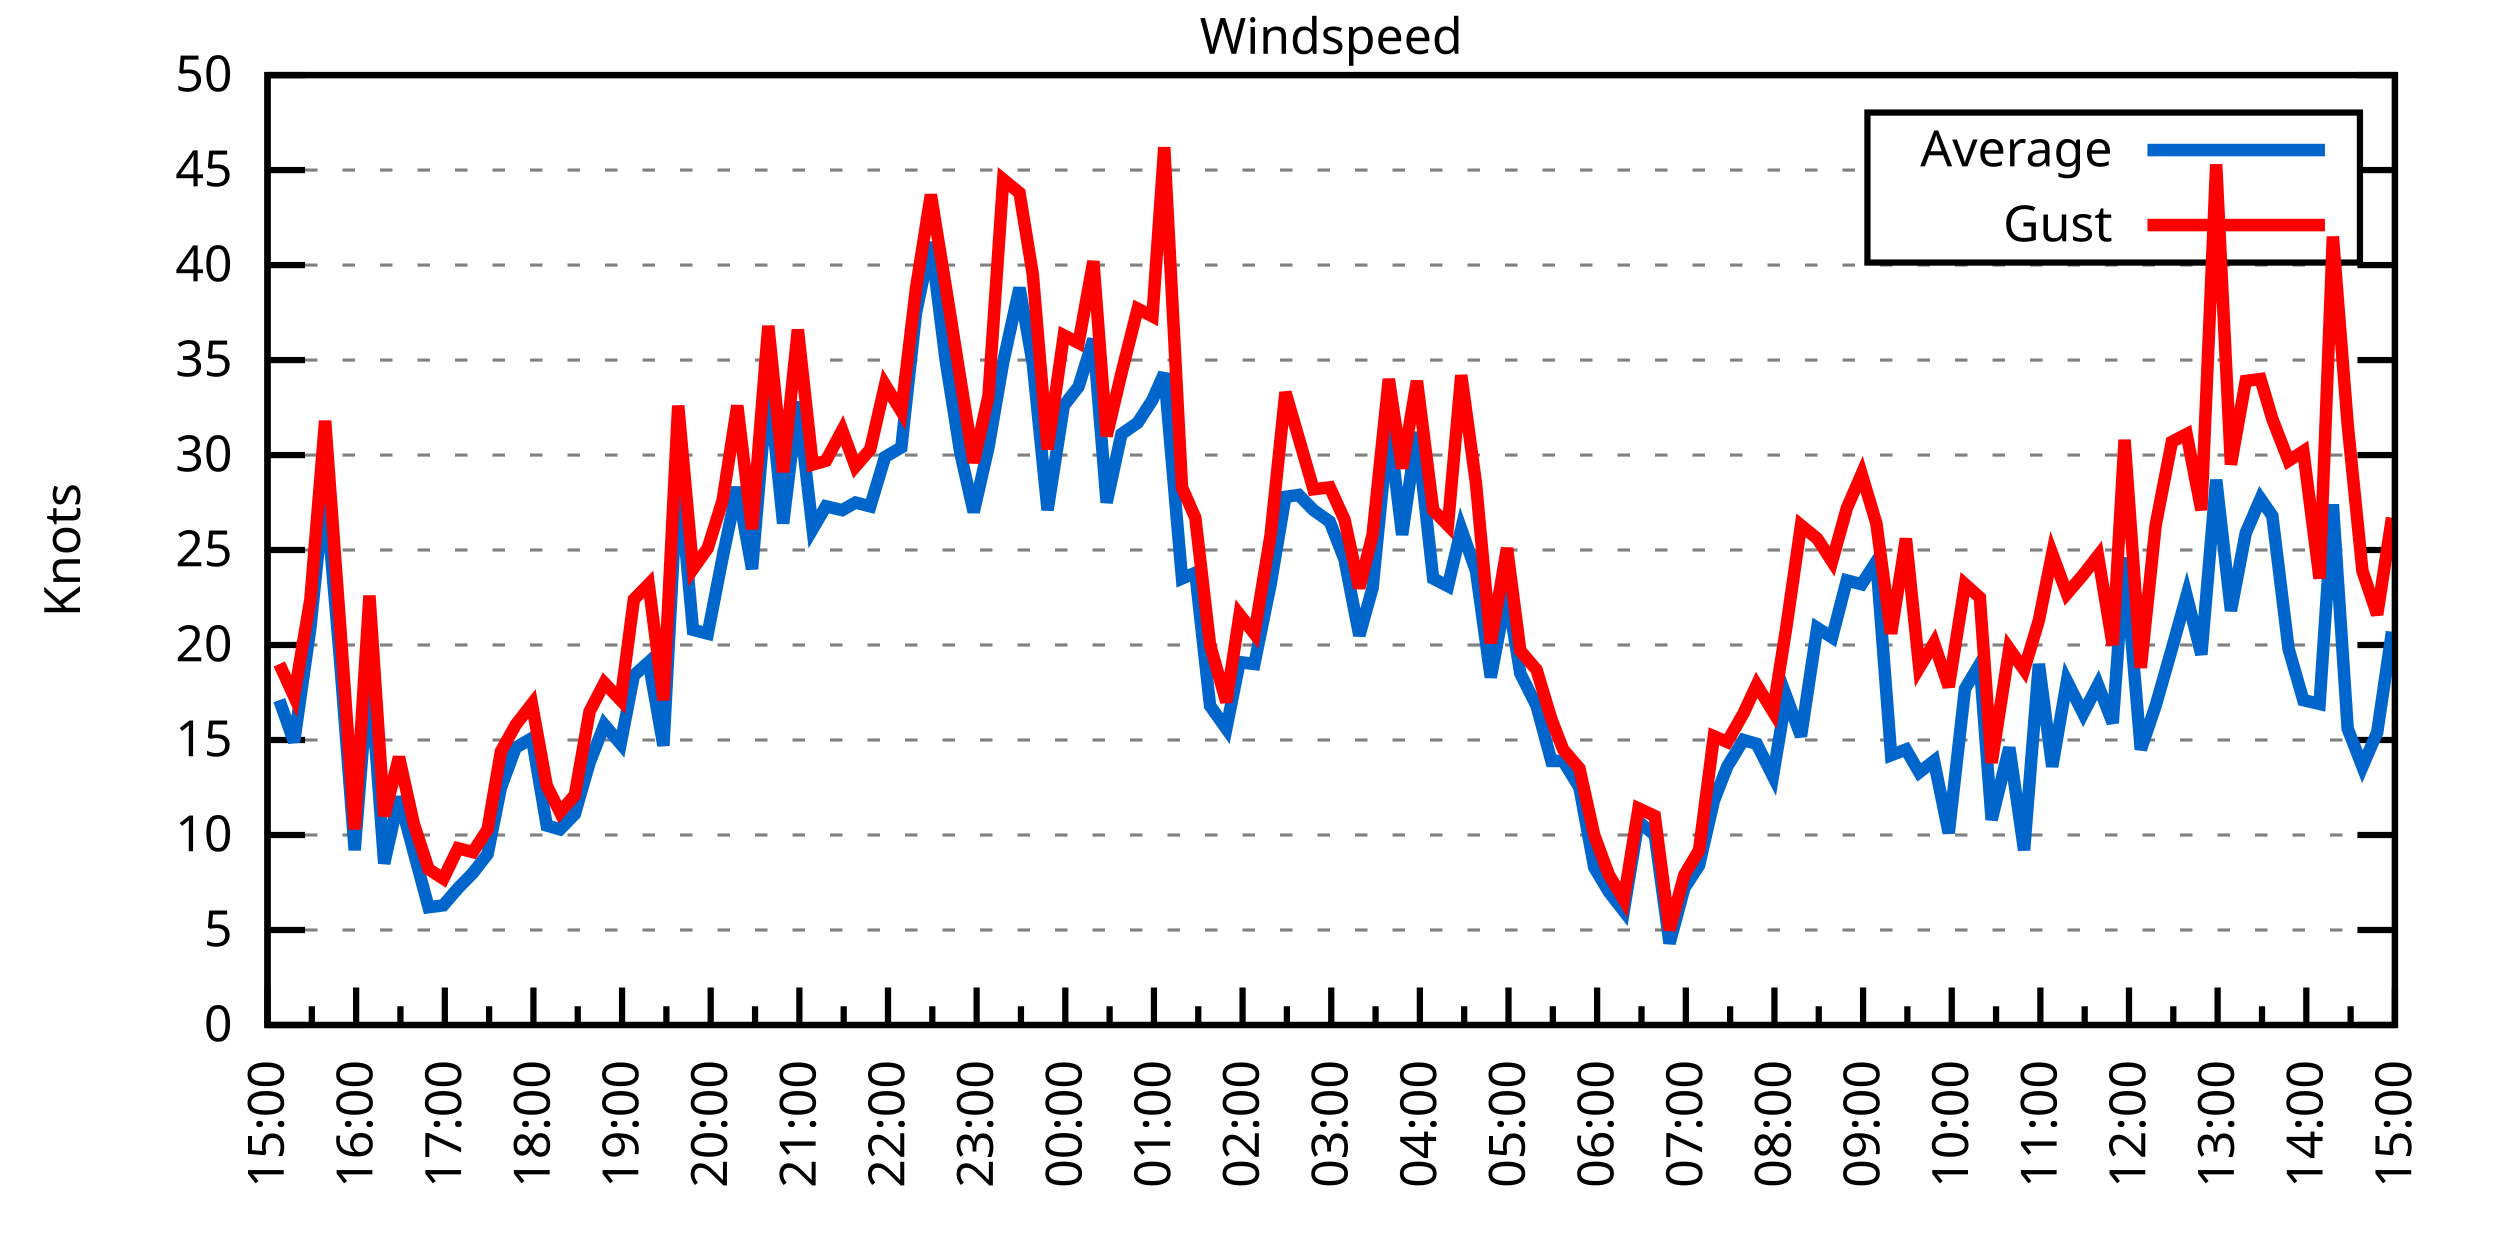
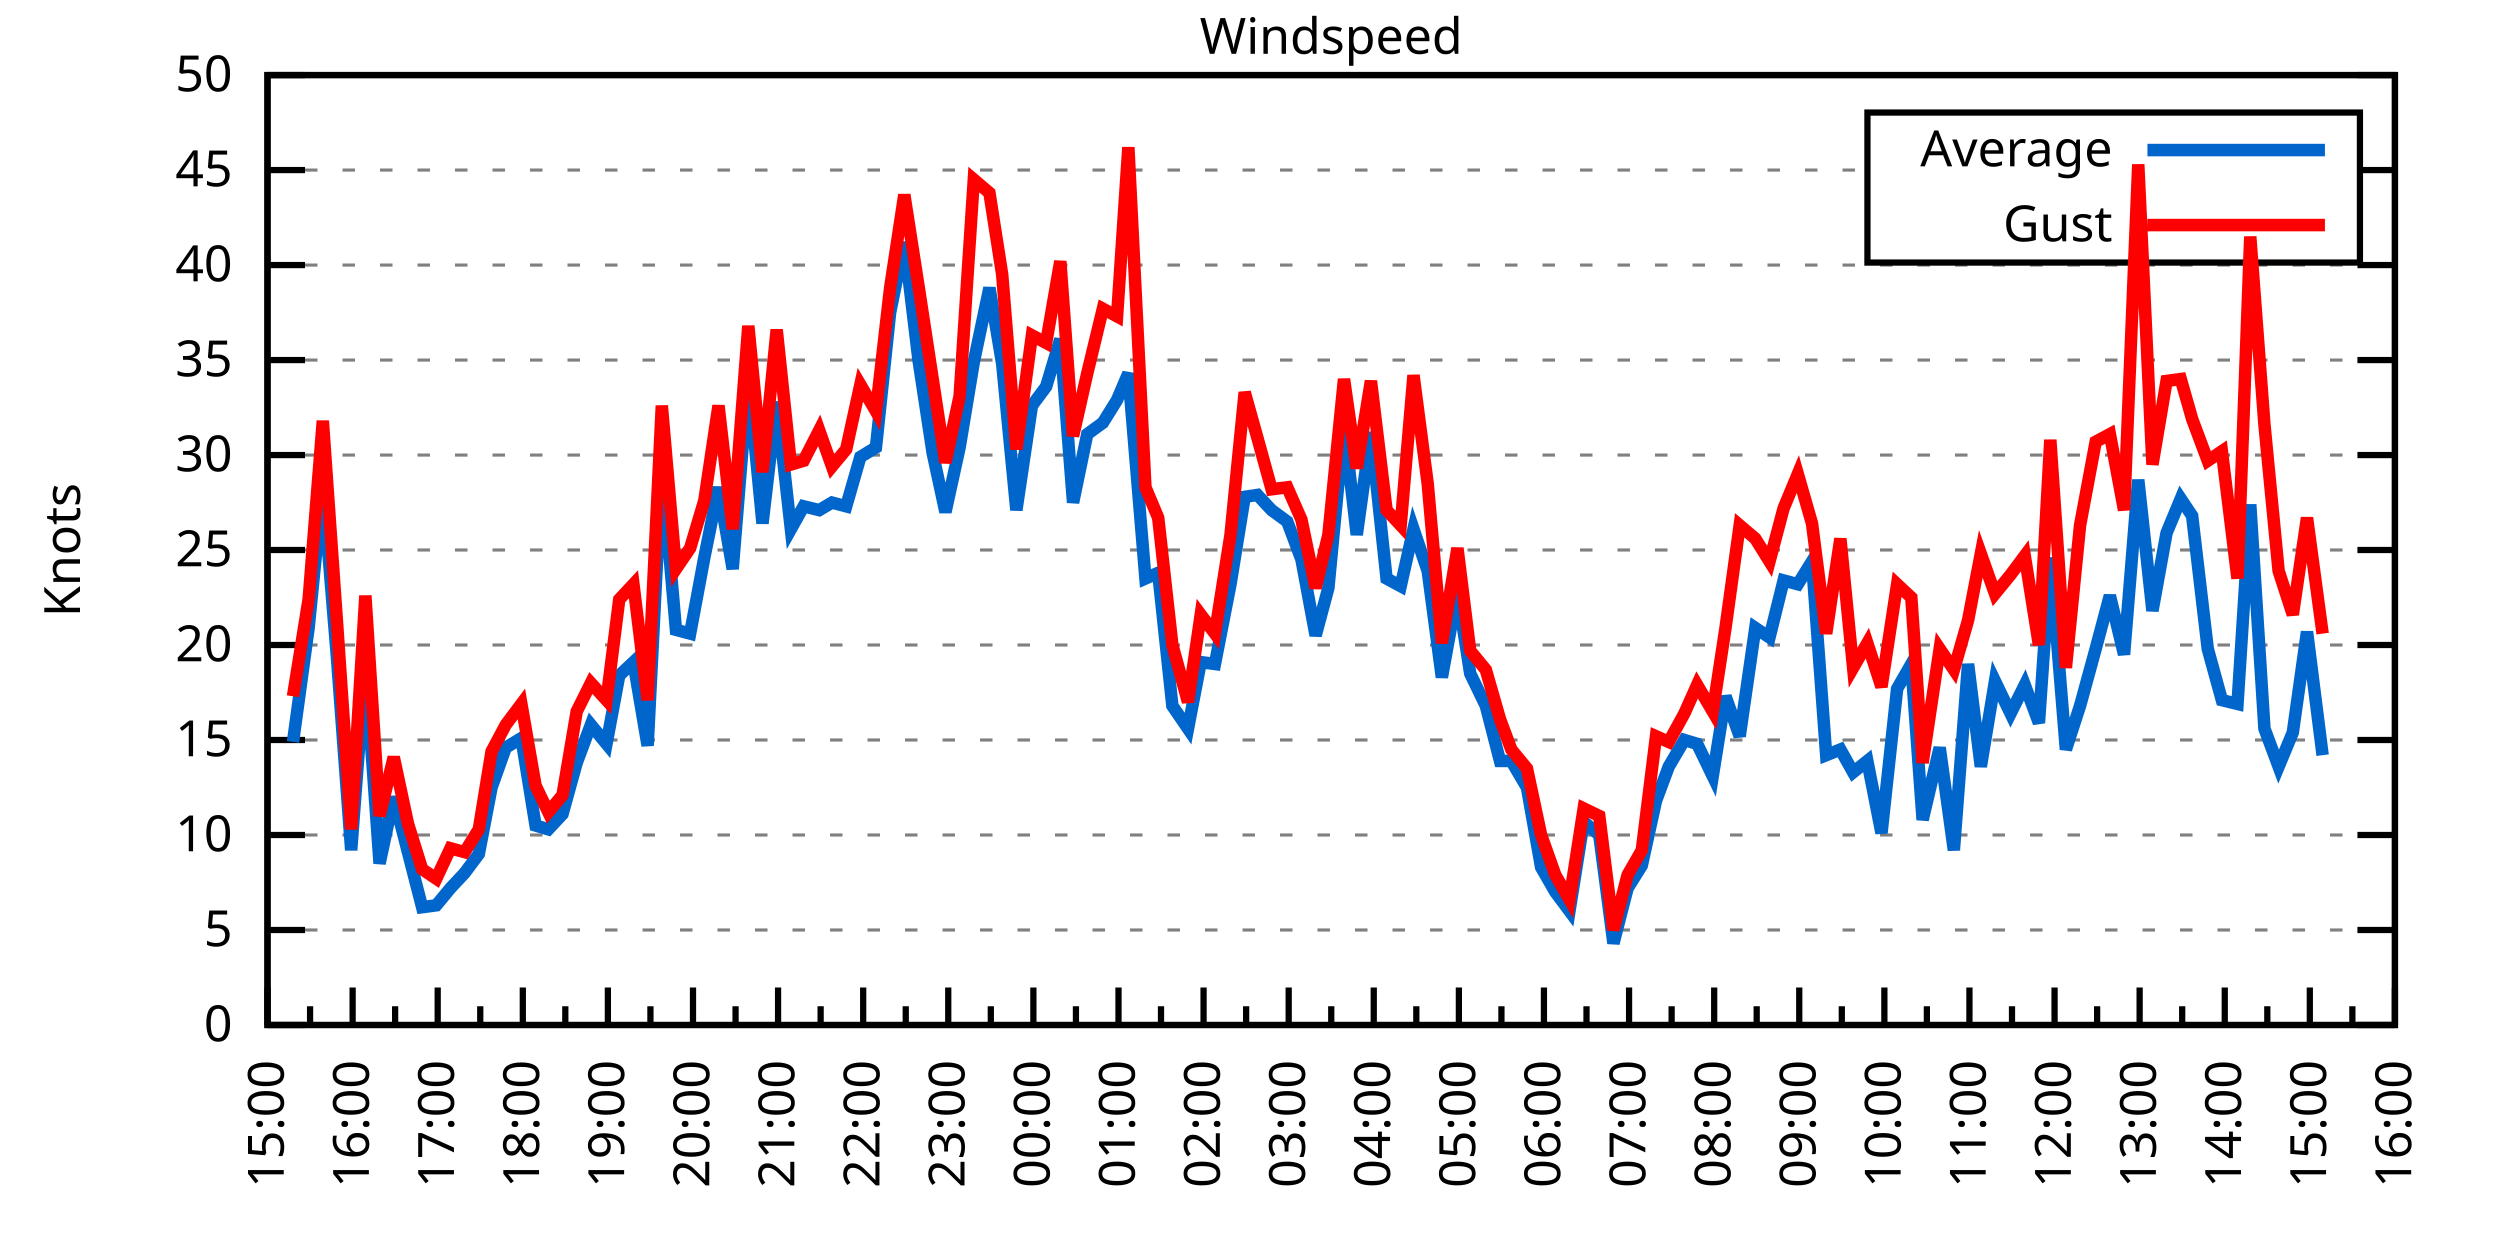
<svg xmlns="http://www.w3.org/2000/svg" xmlns:xlink="http://www.w3.org/1999/xlink" width="400" height="200" viewBox="0 0 400 200">
  <g id="gnuplot_canvas">
    <rect x="0" y="0" width="400" height="200" fill="none" />
    <defs>
      <circle id="gpDot" r="0.5" stroke-width="0.5" stroke="currentColor" />
      <path id="gpPt0" stroke-width="0.333" stroke="currentColor" d="M-1,0 h2 M0,-1 v2" />
      <path id="gpPt1" stroke-width="0.333" stroke="currentColor" d="M-1,-1 L1,1 M1,-1 L-1,1" />
      <path id="gpPt2" stroke-width="0.333" stroke="currentColor" d="M-1,0 L1,0 M0,-1 L0,1 M-1,-1 L1,1 M-1,1 L1,-1" />
      <rect id="gpPt3" stroke-width="0.333" stroke="currentColor" x="-1" y="-1" width="2" height="2" />
      <rect id="gpPt4" stroke-width="0.333" stroke="currentColor" fill="currentColor" x="-1" y="-1" width="2" height="2" />
      <circle id="gpPt5" stroke-width="0.333" stroke="currentColor" cx="0" cy="0" r="1" />
      <use xlink:href="#gpPt5" id="gpPt6" fill="currentColor" stroke="none" />
      <path id="gpPt7" stroke-width="0.333" stroke="currentColor" d="M0,-1.33 L-1.33,0.67 L1.33,0.67 z" />
      <use xlink:href="#gpPt7" id="gpPt8" fill="currentColor" stroke="none" />
      <use xlink:href="#gpPt7" id="gpPt9" stroke="currentColor" transform="rotate(180)" />
      <use xlink:href="#gpPt9" id="gpPt10" fill="currentColor" stroke="none" />
      <use xlink:href="#gpPt3" id="gpPt11" stroke="currentColor" transform="rotate(45)" />
      <use xlink:href="#gpPt11" id="gpPt12" fill="currentColor" stroke="none" />
      <path id="gpPt13" stroke-width="0.333" stroke="currentColor" d="M0,1.330 L1.265,0.411 L0.782,-1.067 L-0.782,-1.076 L-1.265,0.411 z" />
      <use xlink:href="#gpPt13" id="gpPt14" fill="currentColor" stroke="none" />
      <filter id="textbox" filterUnits="objectBoundingBox" x="0" y="0" height="1" width="1">
        <feFlood flood-color="white" flood-opacity="1" result="bgnd" />
        <feComposite in="SourceGraphic" in2="bgnd" operator="atop" />
      </filter>
      <filter id="greybox" filterUnits="objectBoundingBox" x="0" y="0" height="1" width="1">
        <feFlood flood-color="lightgrey" flood-opacity="1" result="grey" />
        <feComposite in="SourceGraphic" in2="grey" operator="atop" />
      </filter>
    </defs>
    <g fill="none" color="white" stroke="currentColor" stroke-width="1.00" stroke-linecap="butt" stroke-linejoin="miter">
</g>
    <g fill="none" color="black" stroke="currentColor" stroke-width="1.00" stroke-linecap="butt" stroke-linejoin="miter">
      <g stroke="none" shape-rendering="crispEdges">
        <polygon fill="rgb(255, 255, 255)" points="42.80,164.00 383.18,164.00 383.18,12.02 42.80,12.02 " />
      </g>
    </g>
    <g fill="none" color="black" stroke="currentColor" stroke-width="1.00" stroke-linecap="butt" stroke-linejoin="miter">
</g>
    <g fill="none" color="black" stroke="black" stroke-width="0.50" stroke-linecap="butt" stroke-linejoin="miter">
</g>
    <g fill="none" color="gray" stroke="currentColor" stroke-width="0.50" stroke-linecap="butt" stroke-linejoin="miter">
      <path stroke="gray" stroke-dasharray="2,4" class="gridline" d="M42.80,164.00 L383.19,164.00  " />
    </g>
    <g fill="none" color="gray" stroke="gray" stroke-width="1.00" stroke-linecap="butt" stroke-linejoin="miter">
</g>
    <g fill="none" color="black" stroke="currentColor" stroke-width="1.00" stroke-linecap="butt" stroke-linejoin="miter">
      <path stroke="black" d="M42.80,164.00 L48.80,164.00 M383.19,164.00 L377.19,164.00  " />
      <g transform="translate(37.20,166.60)" stroke="none" fill="black" font-family="Sans" font-size="8.00" text-anchor="end">
        <text>
          <tspan font-family="Sans"> 0</tspan>
        </text>
      </g>
    </g>
    <g fill="none" color="black" stroke="currentColor" stroke-width="1.00" stroke-linecap="butt" stroke-linejoin="miter">
</g>
    <g fill="none" color="black" stroke="black" stroke-width="0.50" stroke-linecap="butt" stroke-linejoin="miter">
</g>
    <g fill="none" color="gray" stroke="currentColor" stroke-width="0.50" stroke-linecap="butt" stroke-linejoin="miter">
      <path stroke="gray" stroke-dasharray="2,4" class="gridline" d="M42.80,148.80 L383.19,148.80  " />
    </g>
    <g fill="none" color="gray" stroke="gray" stroke-width="1.00" stroke-linecap="butt" stroke-linejoin="miter">
</g>
    <g fill="none" color="black" stroke="currentColor" stroke-width="1.00" stroke-linecap="butt" stroke-linejoin="miter">
      <path stroke="black" d="M42.80,148.80 L48.80,148.80 M383.19,148.80 L377.19,148.80  " />
      <g transform="translate(37.20,151.40)" stroke="none" fill="black" font-family="Sans" font-size="8.00" text-anchor="end">
        <text>
          <tspan font-family="Sans"> 5</tspan>
        </text>
      </g>
    </g>
    <g fill="none" color="black" stroke="currentColor" stroke-width="1.00" stroke-linecap="butt" stroke-linejoin="miter">
</g>
    <g fill="none" color="black" stroke="black" stroke-width="0.50" stroke-linecap="butt" stroke-linejoin="miter">
</g>
    <g fill="none" color="gray" stroke="currentColor" stroke-width="0.50" stroke-linecap="butt" stroke-linejoin="miter">
      <path stroke="gray" stroke-dasharray="2,4" class="gridline" d="M42.80,133.60 L383.19,133.60  " />
    </g>
    <g fill="none" color="gray" stroke="gray" stroke-width="1.00" stroke-linecap="butt" stroke-linejoin="miter">
</g>
    <g fill="none" color="black" stroke="currentColor" stroke-width="1.00" stroke-linecap="butt" stroke-linejoin="miter">
      <path stroke="black" d="M42.80,133.60 L48.80,133.60 M383.19,133.60 L377.19,133.60  " />
      <g transform="translate(37.20,136.20)" stroke="none" fill="black" font-family="Sans" font-size="8.00" text-anchor="end">
        <text>
          <tspan font-family="Sans"> 10</tspan>
        </text>
      </g>
    </g>
    <g fill="none" color="black" stroke="currentColor" stroke-width="1.00" stroke-linecap="butt" stroke-linejoin="miter">
</g>
    <g fill="none" color="black" stroke="black" stroke-width="0.50" stroke-linecap="butt" stroke-linejoin="miter">
</g>
    <g fill="none" color="gray" stroke="currentColor" stroke-width="0.50" stroke-linecap="butt" stroke-linejoin="miter">
      <path stroke="gray" stroke-dasharray="2,4" class="gridline" d="M42.80,118.40 L383.19,118.40  " />
    </g>
    <g fill="none" color="gray" stroke="gray" stroke-width="1.00" stroke-linecap="butt" stroke-linejoin="miter">
</g>
    <g fill="none" color="black" stroke="currentColor" stroke-width="1.00" stroke-linecap="butt" stroke-linejoin="miter">
      <path stroke="black" d="M42.80,118.40 L48.80,118.40 M383.19,118.40 L377.19,118.40  " />
      <g transform="translate(37.20,121.00)" stroke="none" fill="black" font-family="Sans" font-size="8.00" text-anchor="end">
        <text>
          <tspan font-family="Sans"> 15</tspan>
        </text>
      </g>
    </g>
    <g fill="none" color="black" stroke="currentColor" stroke-width="1.00" stroke-linecap="butt" stroke-linejoin="miter">
</g>
    <g fill="none" color="black" stroke="black" stroke-width="0.50" stroke-linecap="butt" stroke-linejoin="miter">
</g>
    <g fill="none" color="gray" stroke="currentColor" stroke-width="0.50" stroke-linecap="butt" stroke-linejoin="miter">
      <path stroke="gray" stroke-dasharray="2,4" class="gridline" d="M42.80,103.20 L383.19,103.20  " />
    </g>
    <g fill="none" color="gray" stroke="gray" stroke-width="1.00" stroke-linecap="butt" stroke-linejoin="miter">
</g>
    <g fill="none" color="black" stroke="currentColor" stroke-width="1.00" stroke-linecap="butt" stroke-linejoin="miter">
      <path stroke="black" d="M42.80,103.20 L48.80,103.20 M383.19,103.20 L377.19,103.20  " />
      <g transform="translate(37.20,105.80)" stroke="none" fill="black" font-family="Sans" font-size="8.00" text-anchor="end">
        <text>
          <tspan font-family="Sans"> 20</tspan>
        </text>
      </g>
    </g>
    <g fill="none" color="black" stroke="currentColor" stroke-width="1.00" stroke-linecap="butt" stroke-linejoin="miter">
</g>
    <g fill="none" color="black" stroke="black" stroke-width="0.50" stroke-linecap="butt" stroke-linejoin="miter">
</g>
    <g fill="none" color="gray" stroke="currentColor" stroke-width="0.50" stroke-linecap="butt" stroke-linejoin="miter">
      <path stroke="gray" stroke-dasharray="2,4" class="gridline" d="M42.80,88.00 L383.19,88.00  " />
    </g>
    <g fill="none" color="gray" stroke="gray" stroke-width="1.00" stroke-linecap="butt" stroke-linejoin="miter">
</g>
    <g fill="none" color="black" stroke="currentColor" stroke-width="1.00" stroke-linecap="butt" stroke-linejoin="miter">
      <path stroke="black" d="M42.80,88.00 L48.80,88.00 M383.19,88.00 L377.19,88.00  " />
      <g transform="translate(37.20,90.60)" stroke="none" fill="black" font-family="Sans" font-size="8.00" text-anchor="end">
        <text>
          <tspan font-family="Sans"> 25</tspan>
        </text>
      </g>
    </g>
    <g fill="none" color="black" stroke="currentColor" stroke-width="1.00" stroke-linecap="butt" stroke-linejoin="miter">
</g>
    <g fill="none" color="black" stroke="black" stroke-width="0.50" stroke-linecap="butt" stroke-linejoin="miter">
</g>
    <g fill="none" color="gray" stroke="currentColor" stroke-width="0.50" stroke-linecap="butt" stroke-linejoin="miter">
      <path stroke="gray" stroke-dasharray="2,4" class="gridline" d="M42.80,72.81 L383.19,72.81  " />
    </g>
    <g fill="none" color="gray" stroke="gray" stroke-width="1.00" stroke-linecap="butt" stroke-linejoin="miter">
</g>
    <g fill="none" color="black" stroke="currentColor" stroke-width="1.00" stroke-linecap="butt" stroke-linejoin="miter">
      <path stroke="black" d="M42.80,72.81 L48.80,72.81 M383.19,72.81 L377.19,72.81  " />
      <g transform="translate(37.20,75.41)" stroke="none" fill="black" font-family="Sans" font-size="8.00" text-anchor="end">
        <text>
          <tspan font-family="Sans"> 30</tspan>
        </text>
      </g>
    </g>
    <g fill="none" color="black" stroke="currentColor" stroke-width="1.00" stroke-linecap="butt" stroke-linejoin="miter">
</g>
    <g fill="none" color="black" stroke="black" stroke-width="0.50" stroke-linecap="butt" stroke-linejoin="miter">
</g>
    <g fill="none" color="gray" stroke="currentColor" stroke-width="0.50" stroke-linecap="butt" stroke-linejoin="miter">
      <path stroke="gray" stroke-dasharray="2,4" class="gridline" d="M42.80,57.61 L383.19,57.61  " />
    </g>
    <g fill="none" color="gray" stroke="gray" stroke-width="1.00" stroke-linecap="butt" stroke-linejoin="miter">
</g>
    <g fill="none" color="black" stroke="currentColor" stroke-width="1.00" stroke-linecap="butt" stroke-linejoin="miter">
      <path stroke="black" d="M42.80,57.61 L48.80,57.61 M383.19,57.61 L377.19,57.61  " />
      <g transform="translate(37.20,60.21)" stroke="none" fill="black" font-family="Sans" font-size="8.00" text-anchor="end">
        <text>
          <tspan font-family="Sans"> 35</tspan>
        </text>
      </g>
    </g>
    <g fill="none" color="black" stroke="currentColor" stroke-width="1.00" stroke-linecap="butt" stroke-linejoin="miter">
</g>
    <g fill="none" color="black" stroke="black" stroke-width="0.50" stroke-linecap="butt" stroke-linejoin="miter">
</g>
    <g fill="none" color="gray" stroke="currentColor" stroke-width="0.50" stroke-linecap="butt" stroke-linejoin="miter">
      <path stroke="gray" stroke-dasharray="2,4" class="gridline" d="M42.80,42.41 L383.19,42.41  " />
    </g>
    <g fill="none" color="gray" stroke="gray" stroke-width="1.00" stroke-linecap="butt" stroke-linejoin="miter">
</g>
    <g fill="none" color="black" stroke="currentColor" stroke-width="1.00" stroke-linecap="butt" stroke-linejoin="miter">
      <path stroke="black" d="M42.80,42.41 L48.80,42.41 M383.19,42.41 L377.19,42.41  " />
      <g transform="translate(37.20,45.01)" stroke="none" fill="black" font-family="Sans" font-size="8.00" text-anchor="end">
        <text>
          <tspan font-family="Sans"> 40</tspan>
        </text>
      </g>
    </g>
    <g fill="none" color="black" stroke="currentColor" stroke-width="1.00" stroke-linecap="butt" stroke-linejoin="miter">
</g>
    <g fill="none" color="black" stroke="black" stroke-width="0.50" stroke-linecap="butt" stroke-linejoin="miter">
</g>
    <g fill="none" color="gray" stroke="currentColor" stroke-width="0.50" stroke-linecap="butt" stroke-linejoin="miter">
      <path stroke="gray" stroke-dasharray="2,4" class="gridline" d="M42.80,27.21 L298.79,27.21 M377.59,27.21 L383.19,27.21  " />
    </g>
    <g fill="none" color="gray" stroke="gray" stroke-width="1.00" stroke-linecap="butt" stroke-linejoin="miter">
</g>
    <g fill="none" color="black" stroke="currentColor" stroke-width="1.00" stroke-linecap="butt" stroke-linejoin="miter">
      <path stroke="black" d="M42.80,27.21 L48.80,27.21 M383.19,27.21 L377.19,27.21  " />
      <g transform="translate(37.20,29.81)" stroke="none" fill="black" font-family="Sans" font-size="8.00" text-anchor="end">
        <text>
          <tspan font-family="Sans"> 45</tspan>
        </text>
      </g>
    </g>
    <g fill="none" color="black" stroke="currentColor" stroke-width="1.00" stroke-linecap="butt" stroke-linejoin="miter">
</g>
    <g fill="none" color="black" stroke="black" stroke-width="0.50" stroke-linecap="butt" stroke-linejoin="miter">
</g>
    <g fill="none" color="gray" stroke="currentColor" stroke-width="0.50" stroke-linecap="butt" stroke-linejoin="miter">
      <path stroke="gray" stroke-dasharray="2,4" class="gridline" d="M42.80,12.01 L383.19,12.01  " />
    </g>
    <g fill="none" color="gray" stroke="gray" stroke-width="1.00" stroke-linecap="butt" stroke-linejoin="miter">
</g>
    <g fill="none" color="black" stroke="currentColor" stroke-width="1.00" stroke-linecap="butt" stroke-linejoin="miter">
      <path stroke="black" d="M42.80,12.01 L48.80,12.01 M383.19,12.01 L377.19,12.01  " />
      <g transform="translate(37.20,14.61)" stroke="none" fill="black" font-family="Sans" font-size="8.00" text-anchor="end">
        <text>
          <tspan font-family="Sans"> 50</tspan>
        </text>
      </g>
    </g>
    <g fill="none" color="black" stroke="currentColor" stroke-width="1.00" stroke-linecap="butt" stroke-linejoin="miter">
      <path stroke="black" d="M42.80,164.00 L42.80,158.00  " />
      <g transform="translate(45.40,169.60) rotate(270)" stroke="none" fill="black" font-family="Sans" font-size="8.00" text-anchor="end">
        <text>
          <tspan font-family="Sans">15:00</tspan>
        </text>
      </g>
    </g>
    <g fill="none" color="black" stroke="currentColor" stroke-width="1.00" stroke-linecap="butt" stroke-linejoin="miter">
-       <path stroke="black" d="M49.89,164.00 L49.89,161.00 M56.98,164.00 L56.98,158.00  " />
-       <g transform="translate(59.58,169.60) rotate(270)" stroke="none" fill="black" font-family="Sans" font-size="8.00" text-anchor="end">
+       <path stroke="black" d="M49.61,164.00 L49.61,161.00 M56.42,164.00 L56.42,158.00  " />
+       <g transform="translate(59.02,169.60) rotate(270)" stroke="none" fill="black" font-family="Sans" font-size="8.00" text-anchor="end">
        <text>
          <tspan font-family="Sans">16:00</tspan>
        </text>
      </g>
    </g>
    <g fill="none" color="black" stroke="currentColor" stroke-width="1.00" stroke-linecap="butt" stroke-linejoin="miter">
-       <path stroke="black" d="M64.07,164.00 L64.07,161.00 M71.17,164.00 L71.17,158.00  " />
-       <g transform="translate(73.77,169.60) rotate(270)" stroke="none" fill="black" font-family="Sans" font-size="8.00" text-anchor="end">
+       <path stroke="black" d="M63.22,164.00 L63.22,161.00 M70.03,164.00 L70.03,158.00  " />
+       <g transform="translate(72.63,169.60) rotate(270)" stroke="none" fill="black" font-family="Sans" font-size="8.00" text-anchor="end">
        <text>
          <tspan font-family="Sans">17:00</tspan>
        </text>
      </g>
    </g>
    <g fill="none" color="black" stroke="currentColor" stroke-width="1.00" stroke-linecap="butt" stroke-linejoin="miter">
-       <path stroke="black" d="M78.26,164.00 L78.26,161.00 M85.35,164.00 L85.35,158.00  " />
-       <g transform="translate(87.95,169.60) rotate(270)" stroke="none" fill="black" font-family="Sans" font-size="8.00" text-anchor="end">
+       <path stroke="black" d="M76.84,164.00 L76.84,161.00 M83.65,164.00 L83.65,158.00  " />
+       <g transform="translate(86.25,169.60) rotate(270)" stroke="none" fill="black" font-family="Sans" font-size="8.00" text-anchor="end">
        <text>
          <tspan font-family="Sans">18:00</tspan>
        </text>
      </g>
    </g>
    <g fill="none" color="black" stroke="currentColor" stroke-width="1.00" stroke-linecap="butt" stroke-linejoin="miter">
-       <path stroke="black" d="M92.44,164.00 L92.44,161.00 M99.53,164.00 L99.53,158.00  " />
-       <g transform="translate(102.13,169.60) rotate(270)" stroke="none" fill="black" font-family="Sans" font-size="8.00" text-anchor="end">
+       <path stroke="black" d="M90.45,164.00 L90.45,161.00 M97.26,164.00 L97.26,158.00  " />
+       <g transform="translate(99.86,169.60) rotate(270)" stroke="none" fill="black" font-family="Sans" font-size="8.00" text-anchor="end">
        <text>
          <tspan font-family="Sans">19:00</tspan>
        </text>
      </g>
    </g>
    <g fill="none" color="black" stroke="currentColor" stroke-width="1.00" stroke-linecap="butt" stroke-linejoin="miter">
-       <path stroke="black" d="M106.62,164.00 L106.62,161.00 M113.71,164.00 L113.71,158.00  " />
-       <g transform="translate(116.31,169.60) rotate(270)" stroke="none" fill="black" font-family="Sans" font-size="8.00" text-anchor="end">
+       <path stroke="black" d="M104.07,164.00 L104.07,161.00 M110.88,164.00 L110.88,158.00  " />
+       <g transform="translate(113.48,169.60) rotate(270)" stroke="none" fill="black" font-family="Sans" font-size="8.00" text-anchor="end">
        <text>
          <tspan font-family="Sans">20:00</tspan>
        </text>
      </g>
    </g>
    <g fill="none" color="black" stroke="currentColor" stroke-width="1.00" stroke-linecap="butt" stroke-linejoin="miter">
-       <path stroke="black" d="M120.81,164.00 L120.81,161.00 M127.90,164.00 L127.90,158.00  " />
-       <g transform="translate(130.50,169.60) rotate(270)" stroke="none" fill="black" font-family="Sans" font-size="8.00" text-anchor="end">
+       <path stroke="black" d="M117.69,164.00 L117.69,161.00 M124.49,164.00 L124.49,158.00  " />
+       <g transform="translate(127.09,169.60) rotate(270)" stroke="none" fill="black" font-family="Sans" font-size="8.00" text-anchor="end">
        <text>
          <tspan font-family="Sans">21:00</tspan>
        </text>
      </g>
    </g>
    <g fill="none" color="black" stroke="currentColor" stroke-width="1.00" stroke-linecap="butt" stroke-linejoin="miter">
-       <path stroke="black" d="M134.99,164.00 L134.99,161.00 M142.08,164.00 L142.08,158.00  " />
-       <g transform="translate(144.68,169.60) rotate(270)" stroke="none" fill="black" font-family="Sans" font-size="8.00" text-anchor="end">
+       <path stroke="black" d="M131.30,164.00 L131.30,161.00 M138.11,164.00 L138.11,158.00  " />
+       <g transform="translate(140.71,169.60) rotate(270)" stroke="none" fill="black" font-family="Sans" font-size="8.00" text-anchor="end">
        <text>
          <tspan font-family="Sans">22:00</tspan>
        </text>
      </g>
    </g>
    <g fill="none" color="black" stroke="currentColor" stroke-width="1.00" stroke-linecap="butt" stroke-linejoin="miter">
-       <path stroke="black" d="M149.17,164.00 L149.17,161.00 M156.26,164.00 L156.26,158.00  " />
-       <g transform="translate(158.86,169.60) rotate(270)" stroke="none" fill="black" font-family="Sans" font-size="8.00" text-anchor="end">
+       <path stroke="black" d="M144.92,164.00 L144.92,161.00 M151.72,164.00 L151.72,158.00  " />
+       <g transform="translate(154.32,169.60) rotate(270)" stroke="none" fill="black" font-family="Sans" font-size="8.00" text-anchor="end">
        <text>
          <tspan font-family="Sans">23:00</tspan>
        </text>
      </g>
    </g>
    <g fill="none" color="black" stroke="currentColor" stroke-width="1.00" stroke-linecap="butt" stroke-linejoin="miter">
-       <path stroke="black" d="M163.35,164.00 L163.35,161.00 M170.45,164.00 L170.45,158.00  " />
-       <g transform="translate(173.05,169.60) rotate(270)" stroke="none" fill="black" font-family="Sans" font-size="8.00" text-anchor="end">
+       <path stroke="black" d="M158.53,164.00 L158.53,161.00 M165.34,164.00 L165.34,158.00  " />
+       <g transform="translate(167.94,169.60) rotate(270)" stroke="none" fill="black" font-family="Sans" font-size="8.00" text-anchor="end">
        <text>
          <tspan font-family="Sans">00:00</tspan>
        </text>
      </g>
    </g>
    <g fill="none" color="black" stroke="currentColor" stroke-width="1.00" stroke-linecap="butt" stroke-linejoin="miter">
-       <path stroke="black" d="M177.54,164.00 L177.54,161.00 M184.63,164.00 L184.63,158.00  " />
-       <g transform="translate(187.23,169.60) rotate(270)" stroke="none" fill="black" font-family="Sans" font-size="8.00" text-anchor="end">
+       <path stroke="black" d="M172.15,164.00 L172.15,161.00 M178.96,164.00 L178.96,158.00  " />
+       <g transform="translate(181.56,169.60) rotate(270)" stroke="none" fill="black" font-family="Sans" font-size="8.00" text-anchor="end">
        <text>
          <tspan font-family="Sans">01:00</tspan>
        </text>
      </g>
    </g>
    <g fill="none" color="black" stroke="currentColor" stroke-width="1.00" stroke-linecap="butt" stroke-linejoin="miter">
-       <path stroke="black" d="M191.72,164.00 L191.72,161.00 M198.81,164.00 L198.81,158.00  " />
-       <g transform="translate(201.41,169.60) rotate(270)" stroke="none" fill="black" font-family="Sans" font-size="8.00" text-anchor="end">
+       <path stroke="black" d="M185.76,164.00 L185.76,161.00 M192.57,164.00 L192.57,158.00  " />
+       <g transform="translate(195.17,169.60) rotate(270)" stroke="none" fill="black" font-family="Sans" font-size="8.00" text-anchor="end">
        <text>
          <tspan font-family="Sans">02:00</tspan>
        </text>
      </g>
    </g>
    <g fill="none" color="black" stroke="currentColor" stroke-width="1.00" stroke-linecap="butt" stroke-linejoin="miter">
-       <path stroke="black" d="M205.90,164.00 L205.90,161.00 M213.00,164.00 L213.00,158.00  " />
-       <g transform="translate(215.60,169.60) rotate(270)" stroke="none" fill="black" font-family="Sans" font-size="8.00" text-anchor="end">
+       <path stroke="black" d="M199.38,164.00 L199.38,161.00 M206.19,164.00 L206.19,158.00  " />
+       <g transform="translate(208.79,169.60) rotate(270)" stroke="none" fill="black" font-family="Sans" font-size="8.00" text-anchor="end">
        <text>
          <tspan font-family="Sans">03:00</tspan>
        </text>
      </g>
    </g>
    <g fill="none" color="black" stroke="currentColor" stroke-width="1.00" stroke-linecap="butt" stroke-linejoin="miter">
-       <path stroke="black" d="M220.09,164.00 L220.09,161.00 M227.18,164.00 L227.18,158.00  " />
-       <g transform="translate(229.78,169.60) rotate(270)" stroke="none" fill="black" font-family="Sans" font-size="8.00" text-anchor="end">
+       <path stroke="black" d="M213.00,164.00 L213.00,161.00 M219.80,164.00 L219.80,158.00  " />
+       <g transform="translate(222.40,169.60) rotate(270)" stroke="none" fill="black" font-family="Sans" font-size="8.00" text-anchor="end">
        <text>
          <tspan font-family="Sans">04:00</tspan>
        </text>
      </g>
    </g>
    <g fill="none" color="black" stroke="currentColor" stroke-width="1.00" stroke-linecap="butt" stroke-linejoin="miter">
-       <path stroke="black" d="M234.27,164.00 L234.27,161.00 M241.36,164.00 L241.36,158.00  " />
-       <g transform="translate(243.96,169.60) rotate(270)" stroke="none" fill="black" font-family="Sans" font-size="8.00" text-anchor="end">
+       <path stroke="black" d="M226.61,164.00 L226.61,161.00 M233.42,164.00 L233.42,158.00  " />
+       <g transform="translate(236.02,169.60) rotate(270)" stroke="none" fill="black" font-family="Sans" font-size="8.00" text-anchor="end">
        <text>
          <tspan font-family="Sans">05:00</tspan>
        </text>
      </g>
    </g>
    <g fill="none" color="black" stroke="currentColor" stroke-width="1.00" stroke-linecap="butt" stroke-linejoin="miter">
-       <path stroke="black" d="M248.45,164.00 L248.45,161.00 M255.54,164.00 L255.54,158.00  " />
-       <g transform="translate(258.14,169.60) rotate(270)" stroke="none" fill="black" font-family="Sans" font-size="8.00" text-anchor="end">
+       <path stroke="black" d="M240.23,164.00 L240.23,161.00 M247.03,164.00 L247.03,158.00  " />
+       <g transform="translate(249.63,169.60) rotate(270)" stroke="none" fill="black" font-family="Sans" font-size="8.00" text-anchor="end">
        <text>
          <tspan font-family="Sans">06:00</tspan>
        </text>
      </g>
    </g>
    <g fill="none" color="black" stroke="currentColor" stroke-width="1.00" stroke-linecap="butt" stroke-linejoin="miter">
-       <path stroke="black" d="M262.64,164.00 L262.64,161.00 M269.73,164.00 L269.73,158.00  " />
-       <g transform="translate(272.33,169.60) rotate(270)" stroke="none" fill="black" font-family="Sans" font-size="8.00" text-anchor="end">
+       <path stroke="black" d="M253.84,164.00 L253.84,161.00 M260.65,164.00 L260.65,158.00  " />
+       <g transform="translate(263.25,169.60) rotate(270)" stroke="none" fill="black" font-family="Sans" font-size="8.00" text-anchor="end">
        <text>
          <tspan font-family="Sans">07:00</tspan>
        </text>
      </g>
    </g>
    <g fill="none" color="black" stroke="currentColor" stroke-width="1.00" stroke-linecap="butt" stroke-linejoin="miter">
-       <path stroke="black" d="M276.82,164.00 L276.82,161.00 M283.91,164.00 L283.91,158.00  " />
-       <g transform="translate(286.51,169.60) rotate(270)" stroke="none" fill="black" font-family="Sans" font-size="8.00" text-anchor="end">
+       <path stroke="black" d="M267.46,164.00 L267.46,161.00 M274.27,164.00 L274.27,158.00  " />
+       <g transform="translate(276.87,169.60) rotate(270)" stroke="none" fill="black" font-family="Sans" font-size="8.00" text-anchor="end">
        <text>
          <tspan font-family="Sans">08:00</tspan>
        </text>
      </g>
    </g>
    <g fill="none" color="black" stroke="currentColor" stroke-width="1.00" stroke-linecap="butt" stroke-linejoin="miter">
-       <path stroke="black" d="M291.00,164.00 L291.00,161.00 M298.09,164.00 L298.09,158.00  " />
-       <g transform="translate(300.69,169.60) rotate(270)" stroke="none" fill="black" font-family="Sans" font-size="8.00" text-anchor="end">
+       <path stroke="black" d="M281.07,164.00 L281.07,161.00 M287.88,164.00 L287.88,158.00  " />
+       <g transform="translate(290.48,169.60) rotate(270)" stroke="none" fill="black" font-family="Sans" font-size="8.00" text-anchor="end">
        <text>
          <tspan font-family="Sans">09:00</tspan>
        </text>
      </g>
    </g>
    <g fill="none" color="black" stroke="currentColor" stroke-width="1.00" stroke-linecap="butt" stroke-linejoin="miter">
-       <path stroke="black" d="M305.18,164.00 L305.18,161.00 M312.28,164.00 L312.28,158.00  " />
-       <g transform="translate(314.88,169.60) rotate(270)" stroke="none" fill="black" font-family="Sans" font-size="8.00" text-anchor="end">
+       <path stroke="black" d="M294.69,164.00 L294.69,161.00 M301.50,164.00 L301.50,158.00  " />
+       <g transform="translate(304.10,169.60) rotate(270)" stroke="none" fill="black" font-family="Sans" font-size="8.00" text-anchor="end">
        <text>
          <tspan font-family="Sans">10:00</tspan>
        </text>
      </g>
    </g>
    <g fill="none" color="black" stroke="currentColor" stroke-width="1.00" stroke-linecap="butt" stroke-linejoin="miter">
-       <path stroke="black" d="M319.37,164.00 L319.37,161.00 M326.46,164.00 L326.46,158.00  " />
-       <g transform="translate(329.06,169.60) rotate(270)" stroke="none" fill="black" font-family="Sans" font-size="8.00" text-anchor="end">
+       <path stroke="black" d="M308.30,164.00 L308.30,161.00 M315.11,164.00 L315.11,158.00  " />
+       <g transform="translate(317.71,169.60) rotate(270)" stroke="none" fill="black" font-family="Sans" font-size="8.00" text-anchor="end">
        <text>
          <tspan font-family="Sans">11:00</tspan>
        </text>
      </g>
    </g>
    <g fill="none" color="black" stroke="currentColor" stroke-width="1.00" stroke-linecap="butt" stroke-linejoin="miter">
-       <path stroke="black" d="M333.55,164.00 L333.55,161.00 M340.64,164.00 L340.64,158.00  " />
-       <g transform="translate(343.24,169.60) rotate(270)" stroke="none" fill="black" font-family="Sans" font-size="8.00" text-anchor="end">
+       <path stroke="black" d="M321.92,164.00 L321.92,161.00 M328.73,164.00 L328.73,158.00  " />
+       <g transform="translate(331.33,169.60) rotate(270)" stroke="none" fill="black" font-family="Sans" font-size="8.00" text-anchor="end">
        <text>
          <tspan font-family="Sans">12:00</tspan>
        </text>
      </g>
    </g>
    <g fill="none" color="black" stroke="currentColor" stroke-width="1.00" stroke-linecap="butt" stroke-linejoin="miter">
-       <path stroke="black" d="M347.73,164.00 L347.73,161.00 M354.82,164.00 L354.82,158.00  " />
-       <g transform="translate(357.42,169.60) rotate(270)" stroke="none" fill="black" font-family="Sans" font-size="8.00" text-anchor="end">
+       <path stroke="black" d="M335.54,164.00 L335.54,161.00 M342.34,164.00 L342.34,158.00  " />
+       <g transform="translate(344.94,169.60) rotate(270)" stroke="none" fill="black" font-family="Sans" font-size="8.00" text-anchor="end">
        <text>
          <tspan font-family="Sans">13:00</tspan>
        </text>
      </g>
    </g>
    <g fill="none" color="black" stroke="currentColor" stroke-width="1.00" stroke-linecap="butt" stroke-linejoin="miter">
-       <path stroke="black" d="M361.92,164.00 L361.92,161.00 M369.01,164.00 L369.01,158.00  " />
-       <g transform="translate(371.61,169.60) rotate(270)" stroke="none" fill="black" font-family="Sans" font-size="8.00" text-anchor="end">
+       <path stroke="black" d="M349.15,164.00 L349.15,161.00 M355.96,164.00 L355.96,158.00  " />
+       <g transform="translate(358.56,169.60) rotate(270)" stroke="none" fill="black" font-family="Sans" font-size="8.00" text-anchor="end">
        <text>
          <tspan font-family="Sans">14:00</tspan>
        </text>
      </g>
    </g>
    <g fill="none" color="black" stroke="currentColor" stroke-width="1.00" stroke-linecap="butt" stroke-linejoin="miter">
-       <path stroke="black" d="M376.10,164.00 L376.10,161.00 M383.19,164.00 L383.19,158.00  " />
+       <path stroke="black" d="M362.77,164.00 L362.77,161.00 M369.57,164.00 L369.57,158.00  " />
+       <g transform="translate(372.17,169.60) rotate(270)" stroke="none" fill="black" font-family="Sans" font-size="8.00" text-anchor="end">
+         <text>
+           <tspan font-family="Sans">15:00</tspan>
+         </text>
+       </g>
+     </g>
+     <g fill="none" color="black" stroke="currentColor" stroke-width="1.00" stroke-linecap="butt" stroke-linejoin="miter">
+       <path stroke="black" d="M376.38,164.00 L376.38,161.00 M383.19,164.00 L383.19,158.00  " />
      <g transform="translate(385.79,169.60) rotate(270)" stroke="none" fill="black" font-family="Sans" font-size="8.00" text-anchor="end">
        <text>
-           <tspan font-family="Sans">15:00</tspan>
+           <tspan font-family="Sans">16:00</tspan>
        </text>
      </g>
    </g>
    <g fill="none" color="black" stroke="currentColor" stroke-width="1.00" stroke-linecap="butt" stroke-linejoin="miter">
</g>
    <g fill="none" color="black" stroke="currentColor" stroke-width="1.00" stroke-linecap="butt" stroke-linejoin="miter">
      <path stroke="black" d="M42.80,12.01 L42.80,164.00 L383.19,164.00 L383.19,12.01 L42.80,12.01 Z  " />
    </g>
    <g fill="none" color="black" stroke="currentColor" stroke-width="1.00" stroke-linecap="butt" stroke-linejoin="miter">
      <g transform="translate(12.80,88.01) rotate(270)" stroke="none" fill="black" font-family="Sans" font-size="8.00" text-anchor="middle">
        <text>
          <tspan font-family="Sans">Knots</tspan>
        </text>
      </g>
    </g>
    <g fill="none" color="black" stroke="currentColor" stroke-width="1.00" stroke-linecap="butt" stroke-linejoin="miter">
</g>
    <g fill="none" color="black" stroke="currentColor" stroke-width="1.00" stroke-linecap="butt" stroke-linejoin="miter">
      <path stroke="black" d="M298.79,42.01 L298.79,18.01 L377.59,18.01 L377.59,42.01 L298.79,42.01 Z  " />
    </g>
    <g id="Windspeed_plot_1">
      <g fill="none" color="white" stroke="black" stroke-width="2.00" stroke-linecap="butt" stroke-linejoin="miter">
</g>
      <g fill="none" color="black" stroke="currentColor" stroke-width="2.00" stroke-linecap="butt" stroke-linejoin="miter">
        <g transform="translate(337.99,26.61)" stroke="none" fill="black" font-family="Sans" font-size="8.00" text-anchor="end">
          <text>
            <tspan font-family="Sans">Average</tspan>
          </text>
        </g>
      </g>
      <g fill="none" color="black" stroke="currentColor" stroke-width="2.00" stroke-linecap="butt" stroke-linejoin="miter">
-         <path stroke="rgb(  0, 102, 204)" d="M343.59,24.01 L371.99,24.01 M44.69,112.02 L47.05,118.71 L49.66,100.47 L52.02,77.67 L54.38,105.33 L56.75,136.03   L59.11,106.24 L61.47,138.16 L63.84,127.52 L66.20,136.34 L68.57,145.15 L70.93,144.85 L73.29,142.11 L75.66,139.68   L78.02,136.64 L80.15,126.00 L82.51,119.62 L85.11,118.10 L87.48,132.08 L89.60,132.69 L91.97,130.26 L94.33,122.05   L96.70,115.97 L99.30,119.01 L101.42,108.07 L103.79,105.94 L106.15,119.31 L108.51,74.63 L110.88,100.77 L113.24,101.38   L115.61,89.22 L117.97,77.97 L120.33,91.04 L122.93,60.34 L125.30,83.75 L127.66,64.29 L130.02,84.66 L132.15,81.01   L134.75,81.62 L136.88,80.41 L139.24,81.01 L141.61,73.11 L144.21,71.59 L146.57,50.01 L148.94,38.76 L151.30,57.61   L153.66,72.50 L155.79,81.93 L158.15,71.59 L160.52,57.91 L163.12,46.06 L165.25,58.21 L167.61,81.62 L170.21,64.90   L172.57,61.86 L174.94,54.26 L177.06,80.41 L179.43,69.46 L182.03,67.64 L184.39,63.99 L186.28,59.73 L189.12,92.56   L191.25,91.65 L193.61,112.93 L196.21,116.58 L198.34,105.94 L200.70,106.24 L203.30,93.48 L205.67,79.49 L207.79,79.19   L210.16,81.62 L212.76,83.45 L215.12,89.52 L217.49,101.68 L219.61,94.08 L222.21,67.94 L224.34,85.57 L226.71,69.16   L229.31,92.56 L231.67,93.78 L233.80,84.66 L236.16,91.35 L238.52,108.37 L241.12,94.69 L243.25,107.76 L245.85,112.93   L248.22,121.75 L250.11,121.75 L252.71,126.00 L255.07,138.77 L257.43,142.72 L259.80,145.76 L262.16,131.47 L264.76,133.60   L267.13,150.93 L269.49,142.11 L271.85,138.47 L274.22,128.13 L276.35,122.66 L278.95,118.40 L281.07,119.01 L283.67,124.18   L285.80,111.41 L288.16,117.80 L290.76,100.47 L293.13,101.99 L295.49,92.87 L297.86,93.48 L300.22,89.83 L302.58,120.83   L304.95,119.92 L307.08,123.57 L309.44,121.75 L311.80,133.30 L314.40,110.20 L316.77,106.24 L318.66,131.17 L321.49,119.62   L323.86,136.03 L326.22,106.24 L328.35,122.66 L330.71,108.98 L333.31,114.15 L335.68,109.59 L338.04,115.67 L339.93,89.22   L342.53,119.92 L344.90,112.93 L347.50,103.81 L349.86,95.30 L352.22,104.72 L354.59,76.76 L356.95,97.73 L359.32,85.27   L361.68,79.80 L363.57,82.53 L366.17,103.81 L368.53,112.02 L371.13,112.63 L373.26,80.71 L375.63,116.58 L377.99,122.66   L380.35,117.19 L382.72,101.08  " />
+         <path stroke="rgb(  0, 102, 204)" d="M343.59,24.01 L371.99,24.01 M46.88,118.71 L49.38,100.47 L51.65,77.67 L53.92,105.33 L56.19,136.03 L58.46,106.24   L60.73,138.16 L63.00,127.52 L65.27,136.34 L67.54,145.15 L69.80,144.85 L72.07,142.11 L74.34,139.68 L76.61,136.64   L78.65,126.00 L80.92,119.62 L83.42,118.10 L85.69,132.08 L87.73,132.69 L90.00,130.26 L92.27,122.05 L94.54,115.97   L97.04,119.01 L99.08,108.07 L101.35,105.94 L103.62,119.31 L105.89,74.63 L108.15,100.77 L110.42,101.38 L112.69,89.22   L114.96,77.97 L117.23,91.04 L119.73,60.34 L122.00,83.75 L124.27,64.29 L126.54,84.66 L128.58,81.01 L131.07,81.62   L133.12,80.41 L135.39,81.01 L137.66,73.11 L140.15,71.59 L142.42,50.01 L144.69,38.76 L146.96,57.61 L149.23,72.50   L151.27,81.93 L153.54,71.59 L155.81,57.91 L158.31,46.06 L160.35,58.21 L162.62,81.62 L165.11,64.90 L167.38,61.86   L169.65,54.26 L171.69,80.41 L173.96,69.46 L176.46,67.64 L178.73,63.99 L180.54,59.73 L183.27,92.56 L185.31,91.65   L187.58,112.93 L190.08,116.58 L192.12,105.94 L194.39,106.24 L196.88,93.48 L199.15,79.49 L201.19,79.19 L203.46,81.62   L205.96,83.45 L208.23,89.52 L210.50,101.68 L212.54,94.08 L215.04,67.94 L217.08,85.57 L219.35,69.16 L221.85,92.56   L224.11,93.78 L226.16,84.66 L228.43,91.35 L230.70,108.37 L233.19,94.69 L235.23,107.76 L237.73,112.93 L240.00,121.75   L241.81,121.75 L244.31,126.00 L246.58,138.77 L248.85,142.72 L251.12,145.76 L253.39,131.47 L255.88,133.60 L258.15,150.93   L260.42,142.11 L262.69,138.47 L264.96,128.13 L267.00,122.66 L269.50,118.40 L271.54,119.01 L274.04,124.18 L276.08,111.41   L278.35,117.80 L280.85,100.47 L283.12,101.99 L285.38,92.87 L287.65,93.48 L289.92,89.83 L292.19,120.83 L294.46,119.92   L296.50,123.57 L298.77,121.75 L301.04,133.30 L303.54,110.20 L305.81,106.24 L307.62,131.17 L310.35,119.62 L312.62,136.03   L314.89,106.24 L316.93,122.66 L319.20,108.98 L321.69,114.15 L323.96,109.59 L326.23,115.67 L328.05,89.22 L330.54,119.92   L332.81,112.93 L335.31,103.81 L337.58,95.30 L339.85,104.72 L342.12,76.76 L344.39,97.73 L346.65,85.27 L348.92,79.80   L350.74,82.53 L353.24,103.81 L355.50,112.02 L358.00,112.63 L360.04,80.71 L362.31,116.58 L364.58,122.66 L366.85,117.19   L369.12,101.08 L371.62,120.83  " />
      </g>
    </g>
    <g id="Windspeed_plot_2">
      <g fill="none" color="black" stroke="currentColor" stroke-width="2.00" stroke-linecap="butt" stroke-linejoin="miter">
        <g transform="translate(337.99,38.61)" stroke="none" fill="black" font-family="Sans" font-size="8.00" text-anchor="end">
          <text>
            <tspan font-family="Sans">Gust</tspan>
          </text>
        </g>
      </g>
      <g fill="none" color="black" stroke="currentColor" stroke-width="2.00" stroke-linecap="butt" stroke-linejoin="miter">
-         <path stroke="rgb(255,   0,   0)" d="M343.59,36.01 L371.99,36.01 M44.69,106.24 L47.05,111.41 L49.66,95.91 L52.02,67.33 L54.38,99.56 L56.75,132.69   L59.11,95.30 L61.47,130.56 L63.84,121.14 L66.20,131.78 L68.57,139.07 L70.93,140.59 L73.29,135.73 L75.66,136.34   L78.02,132.69 L80.15,120.23 L82.51,115.97 L85.11,112.63 L87.48,125.70 L89.60,129.95 L91.97,127.22 L94.33,113.84   L96.70,109.28 L99.30,112.02 L101.42,95.91 L103.79,93.48 L106.15,112.02 L108.51,64.90 L110.88,91.04 L113.24,87.70   L115.61,80.10 L117.97,64.90 L120.33,84.66 L122.93,52.14 L125.30,75.54 L127.66,52.74 L130.02,74.33 L132.15,73.72   L134.75,68.85 L136.88,74.63 L139.24,71.89 L141.61,61.56 L144.21,65.81 L146.57,46.06 L148.94,31.16 L151.30,45.75   L153.66,60.65 L155.79,74.02 L158.15,63.38 L160.52,28.73 L163.12,30.86 L165.25,43.93 L167.61,71.89 L170.21,53.66   L172.57,54.87 L174.94,41.80 L177.06,69.77 L179.43,59.73 L182.03,49.40 L184.39,50.62 L186.28,23.56 L189.12,77.97   L191.25,82.84 L193.61,103.20 L196.21,112.32 L198.34,98.34 L200.70,101.38 L203.30,85.57 L205.67,62.77 L207.79,70.07   L210.16,78.28 L212.76,77.97 L215.12,83.14 L217.49,94.08 L219.61,85.57 L222.21,60.65 L224.34,74.93 L226.71,60.95   L229.31,81.62 L231.67,84.05 L233.80,60.04 L236.16,77.37 L238.52,102.90 L241.12,87.70 L243.25,104.12 L245.85,107.16   L248.22,115.06 L250.11,119.92 L252.71,122.96 L255.07,133.60 L257.43,139.99 L259.80,143.94 L262.16,129.35 L264.76,130.56   L267.13,148.80 L269.49,139.99 L271.85,136.03 L274.22,117.80 L276.35,118.71 L278.95,114.15 L281.07,109.59 L283.67,113.84   L285.80,100.47 L288.16,84.05 L290.76,86.18 L293.13,89.83 L295.49,81.32 L297.86,75.85 L300.22,83.75 L302.58,101.38   L304.95,86.18 L307.08,106.85 L309.44,102.90 L311.80,109.89 L314.40,93.48 L316.77,95.60 L318.66,122.05 L321.49,103.81   L323.86,107.16 L326.22,99.25 L328.35,88.61 L330.71,95.00 L333.31,91.96 L335.68,88.92 L338.04,103.20 L339.93,70.37   L342.53,106.85 L344.90,84.05 L347.50,70.68 L349.86,69.46 L352.22,81.62 L354.59,26.30 L356.95,74.33 L359.32,60.95   L361.68,60.65 L363.57,67.03 L366.17,73.72 L368.53,72.20 L371.13,92.56 L373.26,37.85 L375.63,67.94 L377.99,91.35   L380.35,98.34 L382.72,82.84  " />
+         <path stroke="rgb(255,   0,   0)" d="M343.59,36.01 L371.99,36.01 M46.88,111.41 L49.38,95.91 L51.65,67.33 L53.92,99.56 L56.19,132.69 L58.46,95.30   L60.73,130.56 L63.00,121.14 L65.27,131.78 L67.54,139.07 L69.80,140.59 L72.07,135.73 L74.34,136.34 L76.61,132.69   L78.65,120.23 L80.92,115.97 L83.42,112.63 L85.69,125.70 L87.73,129.95 L90.00,127.22 L92.27,113.84 L94.54,109.28   L97.04,112.02 L99.08,95.91 L101.35,93.48 L103.62,112.02 L105.89,64.90 L108.15,91.04 L110.42,87.70 L112.69,80.10   L114.96,64.90 L117.23,84.66 L119.73,52.14 L122.00,75.54 L124.27,52.74 L126.54,74.33 L128.58,73.72 L131.07,68.85   L133.12,74.63 L135.39,71.89 L137.66,61.56 L140.15,65.81 L142.42,46.06 L144.69,31.16 L146.96,45.75 L149.23,60.65   L151.27,74.02 L153.54,63.38 L155.81,28.73 L158.31,30.86 L160.35,43.93 L162.62,71.89 L165.11,53.66 L167.38,54.87   L169.65,41.80 L171.69,69.77 L173.96,59.73 L176.46,49.40 L178.73,50.62 L180.54,23.56 L183.27,77.97 L185.31,82.84   L187.58,103.20 L190.08,112.32 L192.12,98.34 L194.39,101.38 L196.88,85.57 L199.15,62.77 L201.19,70.07 L203.46,78.28   L205.96,77.97 L208.23,83.14 L210.50,94.08 L212.54,85.57 L215.04,60.65 L217.08,74.93 L219.35,60.95 L221.85,81.62   L224.11,84.05 L226.16,60.04 L228.43,77.37 L230.70,102.90 L233.19,87.70 L235.23,104.12 L237.73,107.16 L240.00,115.06   L241.81,119.92 L244.31,122.96 L246.58,133.60 L248.85,139.99 L251.12,143.94 L253.39,129.35 L255.88,130.56 L258.15,148.80   L260.42,139.99 L262.69,136.03 L264.96,117.80 L267.00,118.71 L269.50,114.15 L271.54,109.59 L274.04,113.84 L276.08,100.47   L278.35,84.05 L280.85,86.18 L283.12,89.83 L285.38,81.32 L287.65,75.85 L289.92,83.75 L292.19,101.38 L294.46,86.18   L296.50,106.85 L298.77,102.90 L301.04,109.89 L303.54,93.48 L305.81,95.60 L307.62,122.05 L310.35,103.81 L312.62,107.16   L314.89,99.25 L316.93,88.61 L319.20,95.00 L321.69,91.96 L323.96,88.92 L326.23,103.20 L328.05,70.37 L330.54,106.85   L332.81,84.05 L335.31,70.68 L337.58,69.46 L339.85,81.62 L342.12,26.30 L344.39,74.33 L346.65,60.95 L348.92,60.65   L350.74,67.03 L353.24,73.72 L355.50,72.20 L358.00,92.56 L360.04,37.85 L362.31,67.94 L364.58,91.35 L366.85,98.34   L369.12,82.84 L371.62,101.38  " />
      </g>
    </g>
    <g fill="none" color="black" stroke="currentColor" stroke-width="2.00" stroke-linecap="butt" stroke-linejoin="miter">
</g>
    <g fill="none" color="black" stroke="black" stroke-width="1.00" stroke-linecap="butt" stroke-linejoin="miter">
</g>
    <g fill="none" color="black" stroke="currentColor" stroke-width="1.00" stroke-linecap="butt" stroke-linejoin="miter">
      <path stroke="black" d="M42.80,12.01 L42.80,164.00 L383.19,164.00 L383.19,12.01 L42.80,12.01 Z  " />
    </g>
    <g fill="none" color="black" stroke="currentColor" stroke-width="1.00" stroke-linecap="butt" stroke-linejoin="miter">
      <g transform="translate(212.99,8.61)" stroke="none" fill="black" font-family="Sans" font-size="8.00" text-anchor="middle">
        <text>
          <tspan font-family="Sans">Windspeed</tspan>
        </text>
      </g>
    </g>
    <g fill="none" color="black" stroke="currentColor" stroke-width="1.00" stroke-linecap="butt" stroke-linejoin="miter">
</g>
  </g>
</svg>
